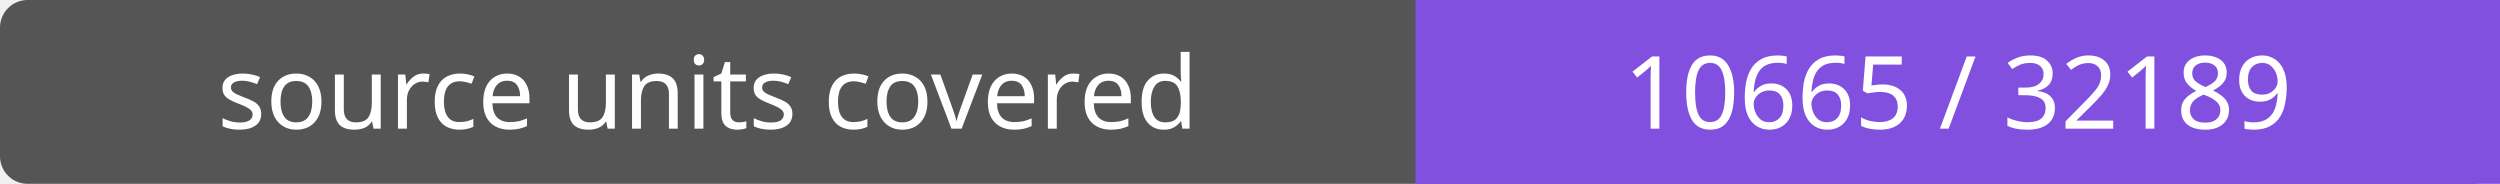
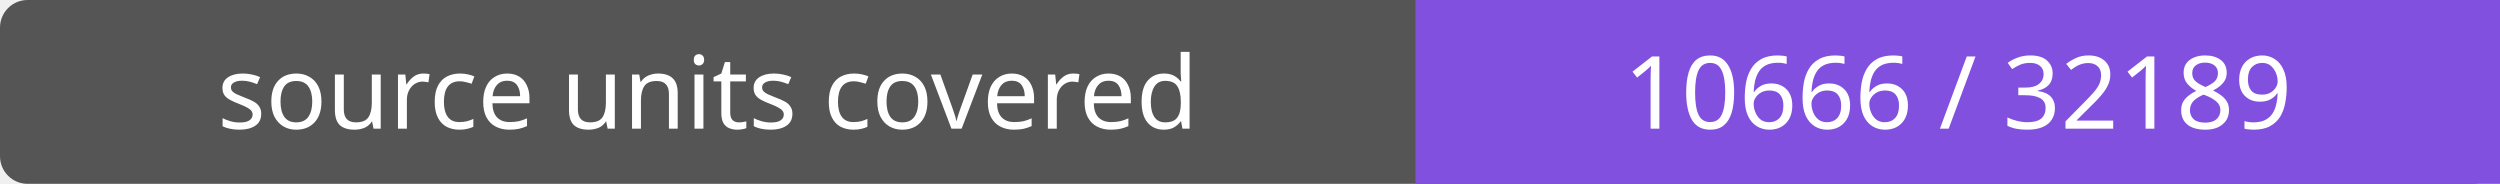
- <svg xmlns="http://www.w3.org/2000/svg" width="272" height="20" role="img" aria-label="source units covered: 10665 / 32189">
+ <svg xmlns="http://www.w3.org/2000/svg" width="272" height="20" role="img" aria-label="source units covered: 10666 / 32189">
  <rect width="272" height="20" rx="3" fill="#555" />
  <path fill="#8250df" d="M154 0h118v20H154z" />
  <g fill="#fff" text-anchor="middle" font-family="Verdana,sans-serif" font-size="11">
    <text x="77.0" y="14">source units covered</text>
-     <text x="213.0" y="14">10665 / 32189</text>
+     <text x="213.0" y="14">10666 / 32189</text>
  </g>
</svg>
